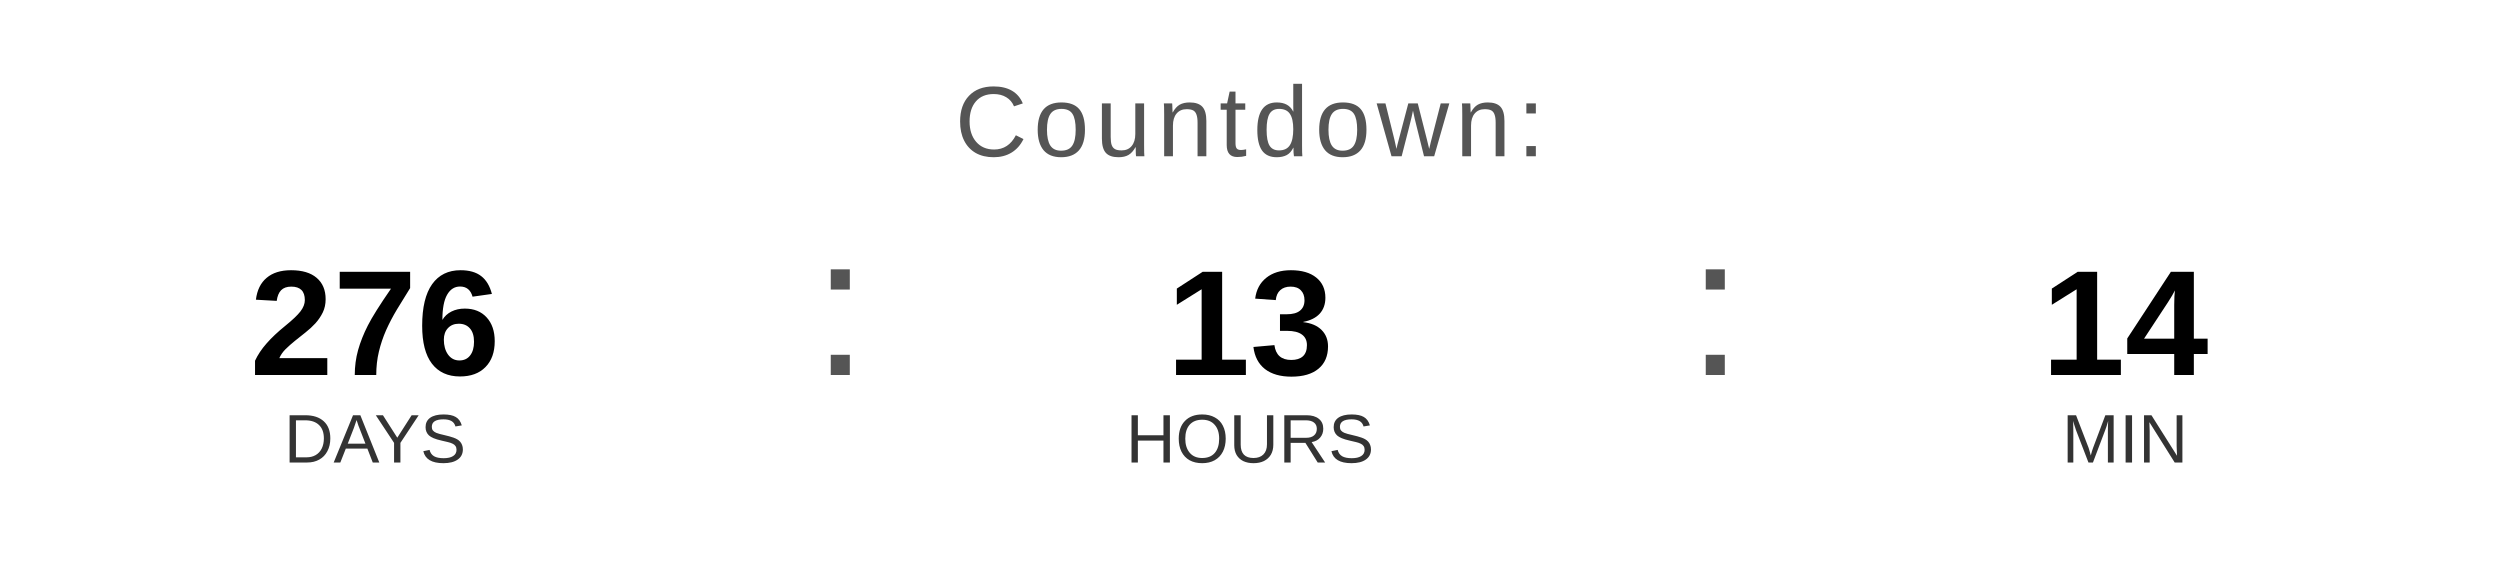
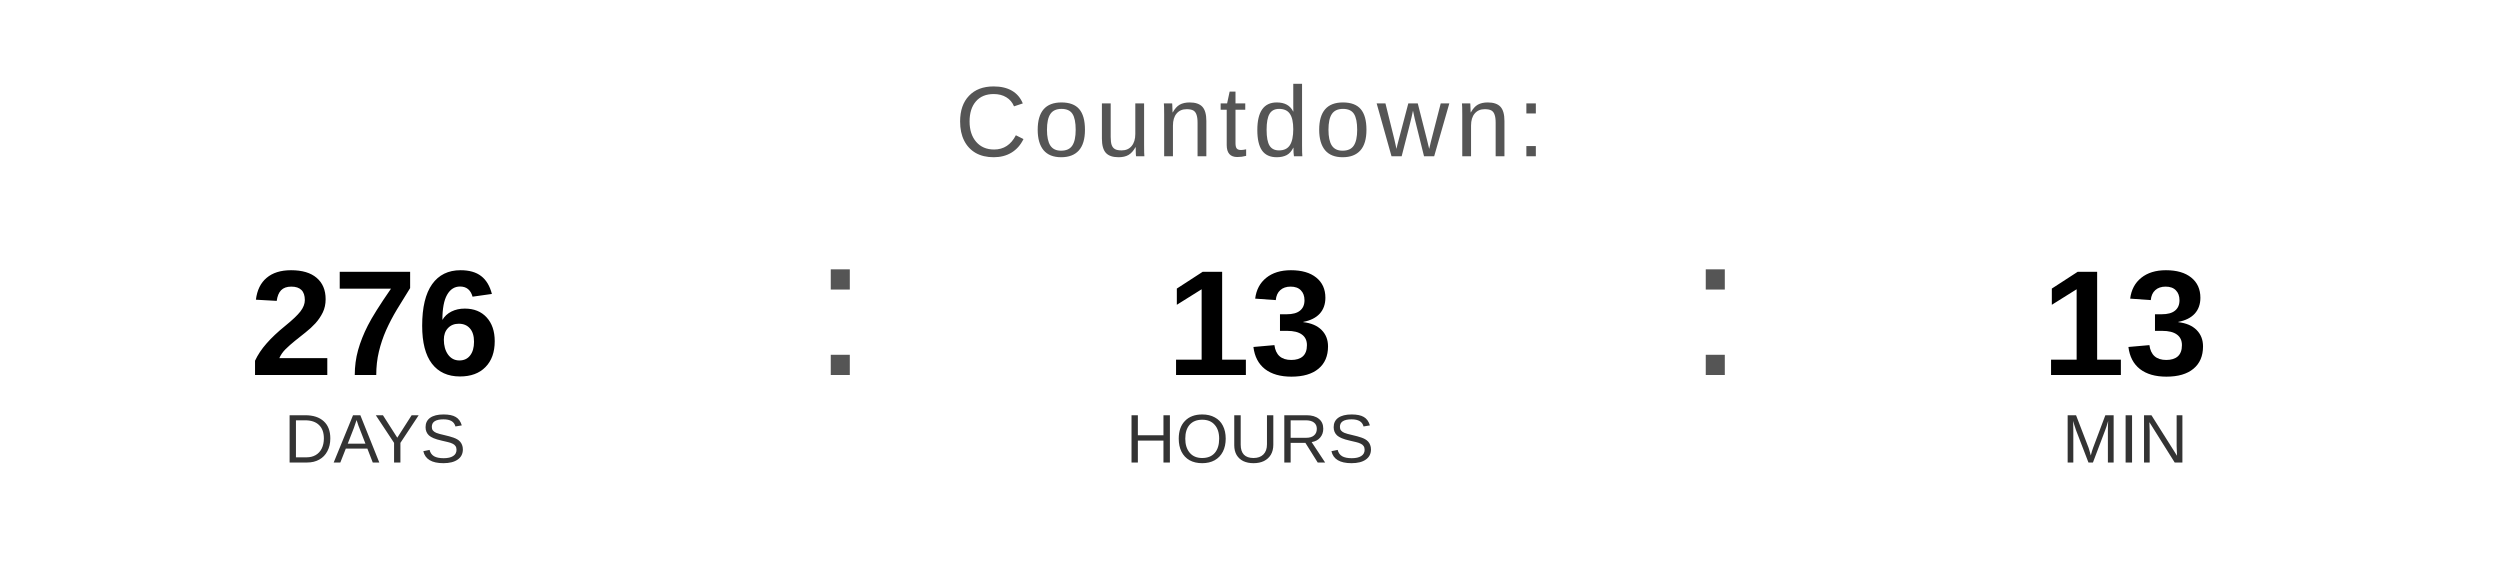
<svg xmlns="http://www.w3.org/2000/svg" width="400" height="90" viewBox="0 0 400 90">
  <text x="200" y="25" font-family="Arial, Helvetica, sans-serif" font-size="16" fill="#555555" text-anchor="middle" letter-spacing="1">
    Countdown:
  </text>
  <text x="60" y="60" font-family="Arial, Helvetica, sans-serif" font-size="24" font-weight="bold" fill="#000000" text-anchor="middle">276</text>
  <text x="60" y="74" font-family="Arial, Helvetica, sans-serif" font-size="11" fill="#333333" text-anchor="middle">DAYS</text>
  <text x="130" y="60" font-family="Arial, sans-serif" font-size="32" fill="#555555">:</text>
  <text x="200" y="60" font-family="Arial, Helvetica, sans-serif" font-size="24" font-weight="bold" fill="#000000" text-anchor="middle">13</text>
  <text x="200" y="74" font-family="Arial, Helvetica, sans-serif" font-size="11" fill="#333333" text-anchor="middle">HOURS</text>
  <text x="270" y="60" font-family="Arial, sans-serif" font-size="32" fill="#555555">:</text>
-   <text x="340" y="60" font-family="Arial, Helvetica, sans-serif" font-size="24" font-weight="bold" fill="#000000" text-anchor="middle">14</text>
+   <text x="340" y="60" font-family="Arial, Helvetica, sans-serif" font-size="24" font-weight="bold" fill="#000000" text-anchor="middle">13</text>
  <text x="340" y="74" font-family="Arial, Helvetica, sans-serif" font-size="11" fill="#333333" text-anchor="middle">MIN</text>
</svg>
